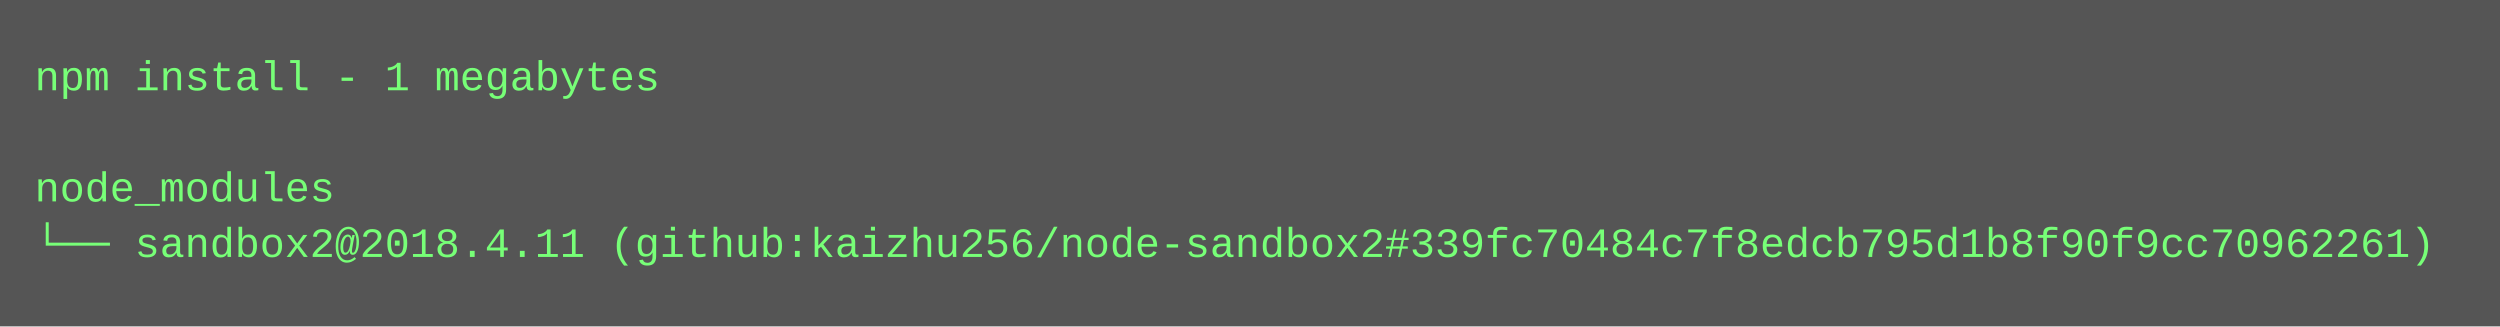
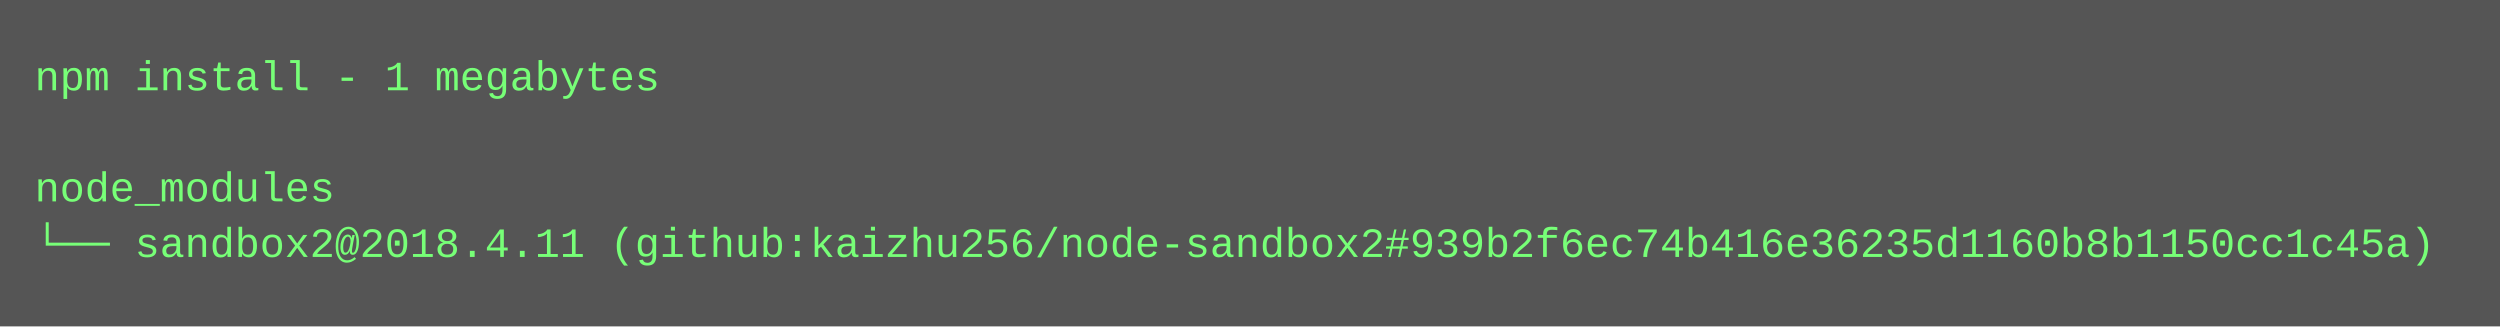
<svg xmlns="http://www.w3.org/2000/svg" height="94" width="720">
  <rect height="94" fill="#555" width="720" />
  <text fill="#7f7" font-family="Courier New" font-size="12" xml:space="preserve">
    <tspan x="10" y="26">npm install - 1 megabytes</tspan>
    <tspan x="10" y="42" />
    <tspan x="10" y="58">node_modules</tspan>
-     <tspan x="10" y="74">└── sandbox2@2018.4.11 (github:kaizhu256/node-sandbox2#339fc70484c7f8edcb795d1b8f90f9cc70962261)</tspan>
+     <tspan x="10" y="74">└── sandbox2@2018.4.11 (github:kaizhu256/node-sandbox2#939b2f6ec74b416e36235d1160b8b1150cc1c45a)</tspan>
  </text>
</svg>
